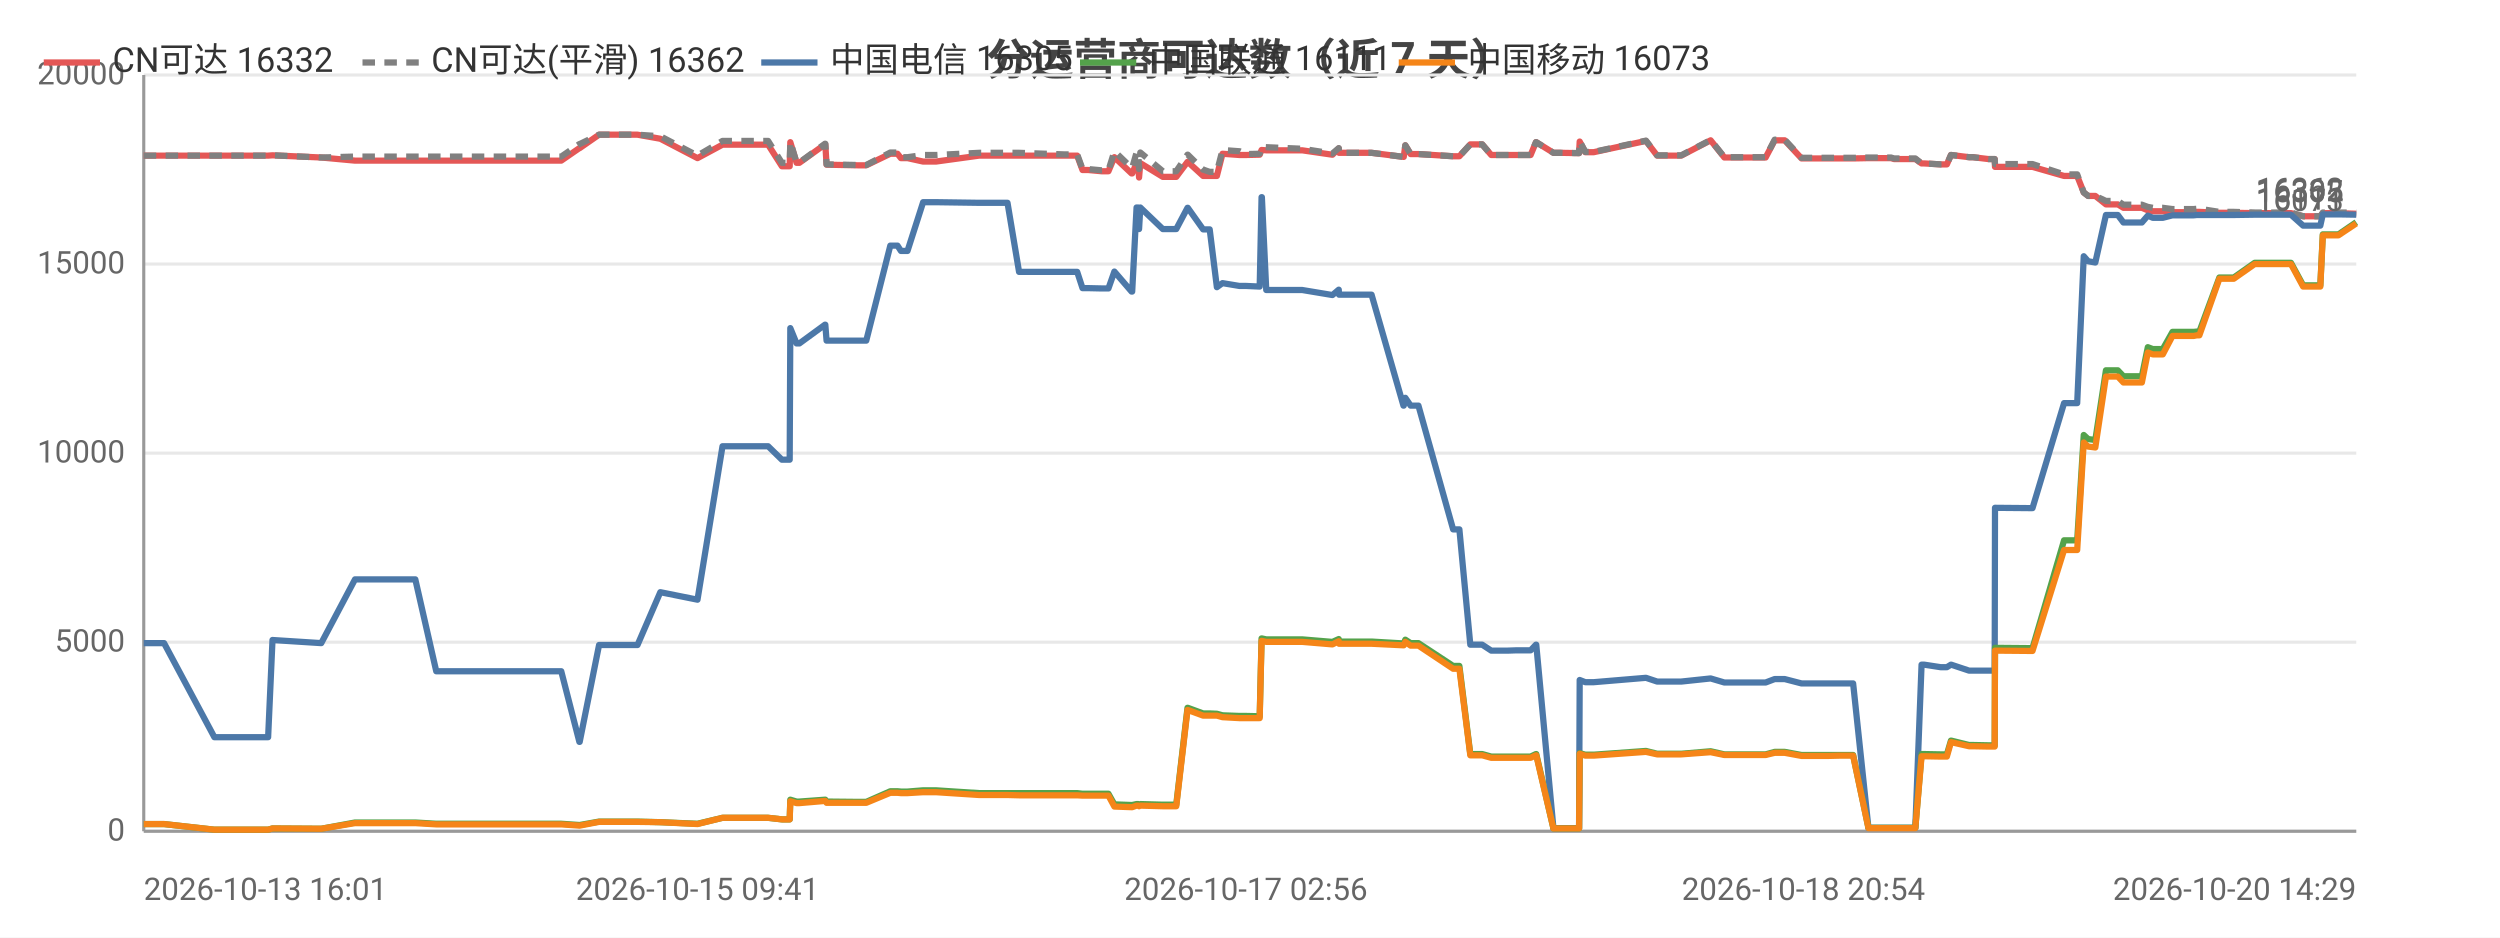
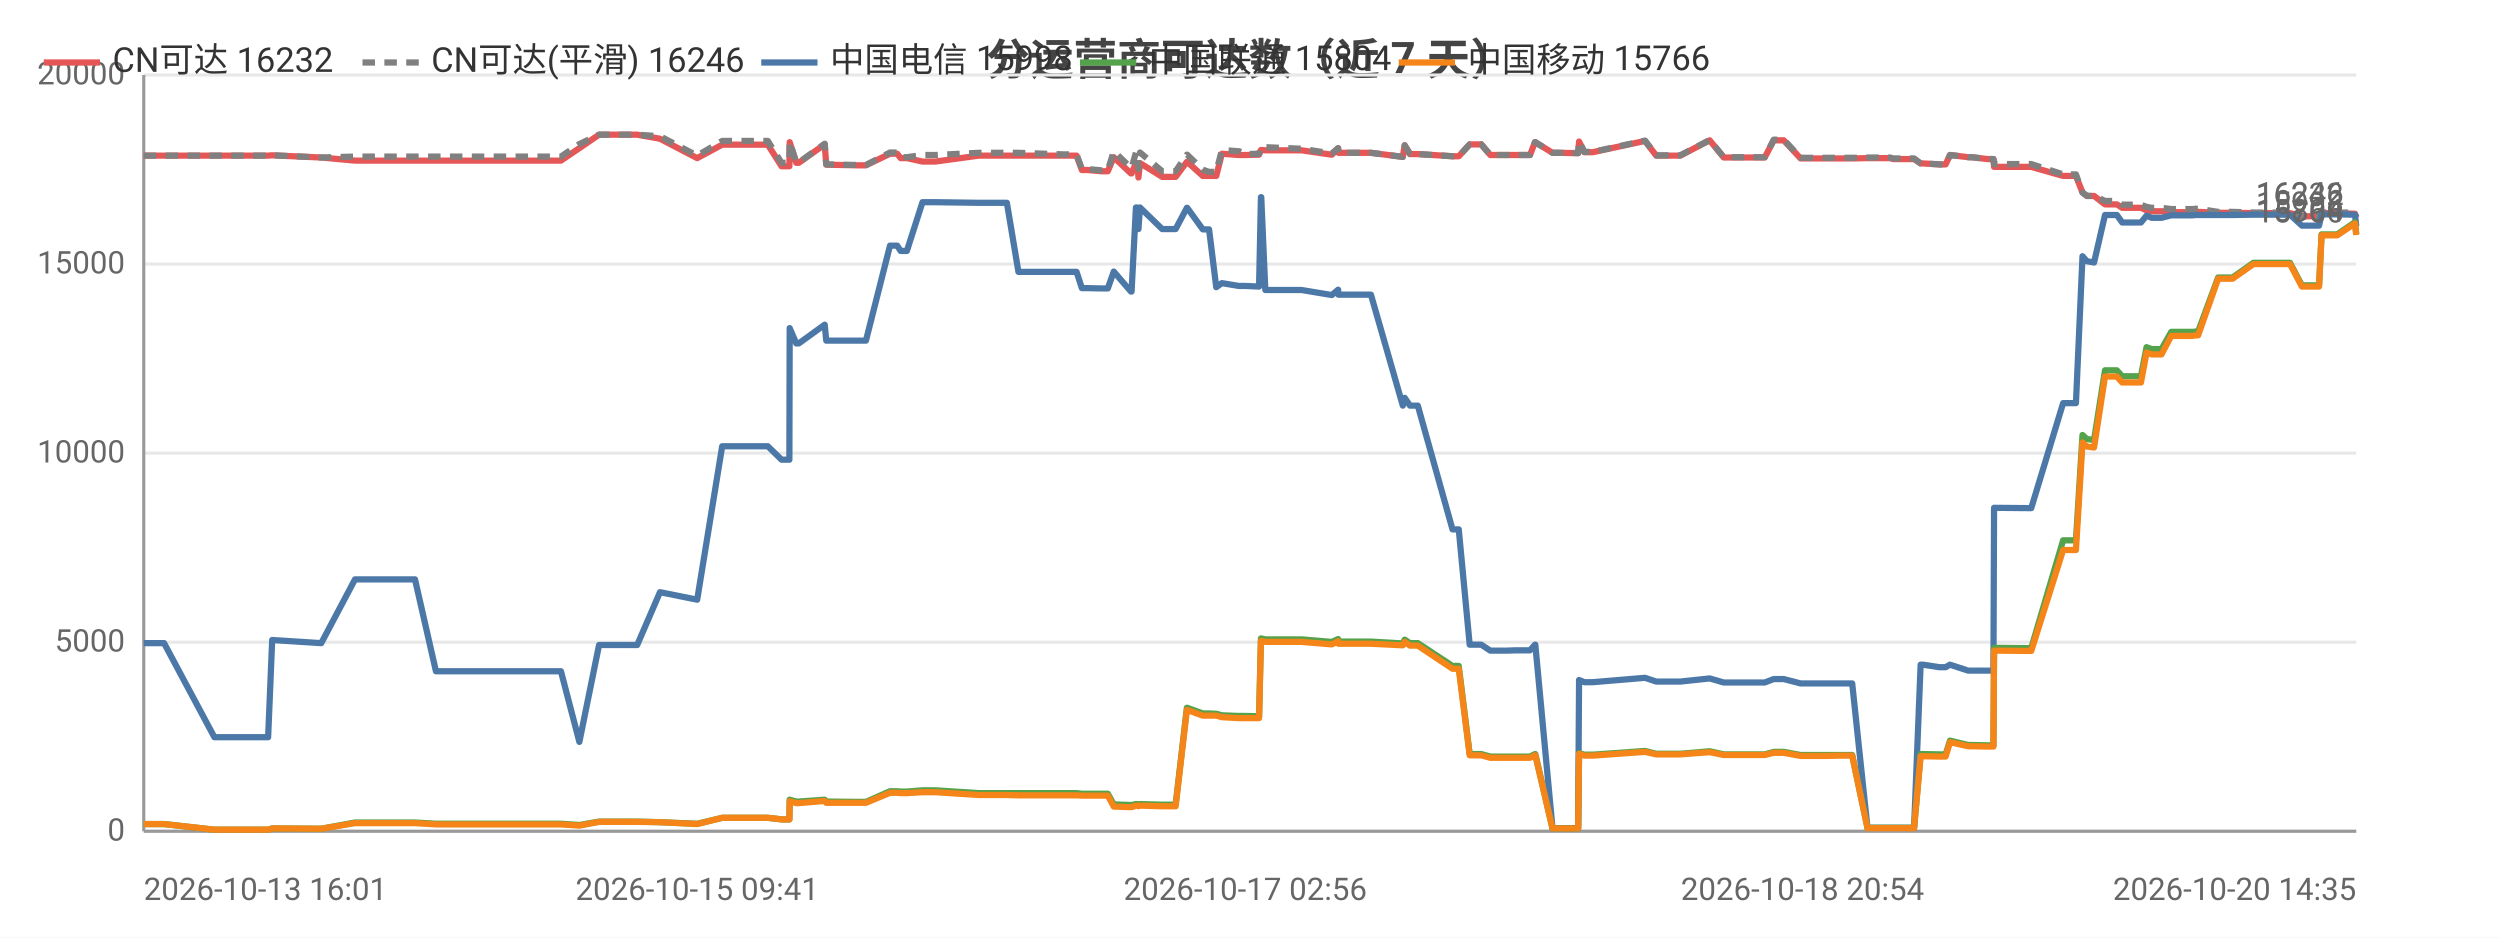
<svg xmlns="http://www.w3.org/2000/svg" width="800" height="300" viewBox="0 0 800 300">
  <rect width="800" height="300" fill="#ffffff" />
  <style>text{font-family:system-ui,-apple-system,'Segoe UI',Roboto,'PingFang SC','Microsoft YaHei','Noto Sans CJK SC',sans-serif}.g{stroke:#e8e8e8;stroke-width:1}.a{stroke:#999;stroke-width:1}.t{font-size:10px;fill:#666}.m{font-size:10px;text-anchor:middle;fill:#666}.e{font-size:10px;text-anchor:end;fill:#666}.l{font-size:11px;fill:#333}.tt{font-size:14px;font-weight:600;text-anchor:middle;fill:#444}.em{font-size:13px;text-anchor:middle;fill:#999}</style>
  <text class="tt" x="400.0" y="24">分运营商可达数（近 7 天）</text>
  <line class="g" x1="46" y1="266" x2="754" y2="266" />
  <text class="e" x="40" y="269">0</text>
  <line class="g" x1="46" y1="205.5" x2="754" y2="205.5" />
  <text class="e" x="40" y="208.5">5000</text>
  <line class="g" x1="46" y1="145" x2="754" y2="145" />
  <text class="e" x="40" y="148">10000</text>
  <line class="g" x1="46" y1="84.5" x2="754" y2="84.5" />
  <text class="e" x="40" y="87.5">15000</text>
  <line class="g" x1="46" y1="24" x2="754" y2="24" />
  <text class="e" x="40" y="27">20000</text>
  <line class="a" x1="46" y1="24" x2="46" y2="266" />
  <line class="a" x1="46" y1="266" x2="754" y2="266" />
-   <polyline fill="none" stroke="#e45756" stroke-width="2" stroke-linejoin="round" points="46,49.8 47.7,49.8 52.5,49.8 68.6,49.8 69.5,49.8 73.6,49.8 85.8,49.8 87.2,49.7 102.8,50.4 102.8,50.4 113.6,51.4 113.7,51.4 114.0,51.4 120.4,51.4 132.9,51.4 139.6,51.4 144.5,51.4 154.8,51.4 155.5,51.4 160.2,51.4 166.0,51.4 169.7,51.4 179.6,51.4 185.4,47.4 185.5,47.4 191.7,43.1 191.8,43.1 195.5,43.1 204.0,43.1 211.3,44.4 211.3,44.4 223.2,50.6 231.2,46.3 231.2,46.3 233.5,46.3 233.6,46.3 235.1,46.3 236.1,46.3 237.6,46.3 241.0,46.3 245.8,46.3 250.2,53.2 252.7,53.2 252.9,45.5 254.9,52.1 255.8,52.1 264.0,46.2 264.1,46.2 264.5,52.7 274.5,52.9 275.1,52.9 275.1,52.9 277.2,52.9 284.9,49.2 285.0,49.2 287.2,49.2 288.3,50.6 290.4,50.6 295.4,51.7 295.4,51.7 297.2,51.7 297.3,51.7 299.5,51.7 313.3,49.8 313.4,49.8 314.0,49.8 316.0,49.8 322.4,49.8 326.1,49.8 340.4,49.8 340.8,49.8 341.6,49.8 342.3,49.8 342.5,49.8 344.7,49.8 346.4,54.4 348.2,54.4 352.5,54.8 352.6,54.8 354.7,54.8 356.6,50.3 362.1,55.5 362.3,55.5 363.7,52.2 364.2,52.2 364.5,56.8 364.9,52.2 372.1,56.6 372.2,56.6 374.2,56.6 376.4,56.6 380.0,51.8 380.1,51.8 385.0,56.3 385.1,56.3 387.1,56.3 389.4,56.3 391.2,49.2 391.2,49.2 396.6,49.6 396.7,49.6 398.7,49.6 403.1,49.5 403.7,48.0 403.8,48.0 405.2,48.1 416.7,48.1 426.3,49.5 426.4,49.5 428.4,47.5 428.5,48.9 438.9,48.9 449.1,50.2 449.2,50.2 449.7,46.5 451.4,49.3 453.9,49.3 465.0,50.0 466.1,50.0 466.2,50.0 467.0,50.0 470.5,46.2 472.0,46.2 474.3,46.2 477.2,49.6 479.2,49.6 482.5,49.6 485.3,49.6 485.4,49.6 485.6,49.6 487.4,49.6 489.8,49.6 491.5,45.5 491.6,45.5 497.1,48.9 497.1,48.9 499.2,48.9 505.1,49.0 505.3,49.0 505.5,45.3 507.3,48.7 510.0,48.7 526.7,45.1 530.3,49.8 538.0,49.8 547.4,44.9 551.8,50.4 553.9,50.4 556.8,50.4 561.9,50.4 565.0,50.4 567.9,44.9 568.6,44.9 568.7,44.9 569.0,44.9 569.8,44.9 570.6,44.9 571.1,44.9 576.5,50.7 576.6,50.7 577.1,50.7 580.4,50.7 584.3,50.7 585.0,50.7 588.6,50.7 592.4,50.7 593.0,50.7 597.9,50.6 605.1,50.6 606.1,50.9 606.8,50.9 607.2,50.9 612.9,50.9 614.9,52.3 615.2,52.3 615.8,52.3 621.0,52.6 623.0,52.6 624.3,49.6 624.4,49.6 630.1,50.3 631.3,50.3 636.3,50.9 638.3,50.9 638.4,53.4 649.6,53.4 649.8,53.4 650.4,53.4 660.5,56.3 661.3,56.3 662.4,56.3 662.5,56.3 664.7,56.3 666.8,61.6 668.2,62.7 668.2,62.7 670.5,62.7 673.9,65.4 674.0,65.4 674.7,65.4 675.5,65.4 676.2,65.4 677.7,65.4 679.5,66.5 680.2,66.5 683.3,66.5 685.4,66.5 687.3,67.3 688.9,67.6 691.0,67.6 692.1,67.6 695.2,67.9 696.8,67.9 697.3,67.9 700.9,67.9 701.1,67.9 701.5,67.9 702.0,67.9 703.0,67.8 703.8,67.8 710.2,68.1 710.3,68.1 711.6,68.1 713.7,68.1 713.8,68.1 714.8,68.1 721.5,68.2 721.6,68.2 722.3,68.2 722.9,68.2 723.9,68.2 733.1,68.2 737.0,69.2 740.3,69.2 742.5,69.2 743.3,68.2 743.3,68.2 744.1,68.2 744.2,68.2 744.6,68.2 744.9,68.2 748.3,68.2 754,68.4" />
-   <text class="t" x="750" y="64.4" text-anchor="end" fill="#e45756">16332</text>
-   <polyline fill="none" stroke="#808080" stroke-width="2" stroke-dasharray="4,3" stroke-linejoin="round" points="46,49.8 47.7,49.8 52.5,49.8 68.6,49.8 69.5,49.8 73.6,49.8 85.8,49.8 87.2,49.7 102.8,50.4 102.8,50.4 113.6,50.1 113.7,50.1 114.0,50.1 120.4,50.1 132.9,50.1 139.6,50.1 144.5,50.1 154.8,50.1 155.5,50.1 160.2,50.1 166.0,50.1 169.7,50.1 179.6,50.1 185.4,46.1 185.5,46.1 191.7,43.1 191.8,43.1 195.5,43.1 204.0,43.1 211.3,43.6 211.3,43.6 223.2,49.8 231.2,45.1 231.2,45.1 233.5,45.1 233.6,45.1 235.1,45.1 236.1,45.1 237.6,45.1 241.0,45.1 245.8,45.1 250.2,52.1 252.7,52.1 252.9,45.4 254.9,52.0 255.8,52.0 264.0,46.0 264.1,46.0 264.5,52.6 274.5,52.8 275.1,52.8 275.1,52.8 277.2,52.8 284.9,48.8 285.0,48.8 287.2,48.8 288.3,50.3 290.4,50.3 295.4,49.6 295.4,49.6 297.2,49.6 297.3,49.6 299.5,49.6 313.3,48.9 313.4,48.9 314.0,48.9 316.0,48.9 322.4,48.9 326.1,48.9 340.4,49.4 340.8,49.4 341.6,49.4 342.3,49.4 342.5,49.4 344.7,49.4 346.4,54.1 348.2,54.1 352.5,54.5 352.6,54.5 354.7,54.5 356.6,48.4 362.1,53.7 362.3,53.7 363.7,48.8 364.2,48.8 364.5,54.1 364.9,48.8 372.1,54.8 372.2,54.8 374.2,54.8 376.4,54.8 380.0,49.5 380.1,49.5 385.0,54.3 385.1,54.3 387.1,55.0 389.4,55.0 391.2,48.0 391.2,48.0 396.6,48.4 396.7,48.4 398.7,49.3 403.1,49.2 403.7,47.0 403.8,47.0 405.2,47.1 416.7,47.6 426.3,49.1 426.4,49.1 428.4,47.4 428.5,48.9 438.9,48.9 449.1,50.2 449.2,50.2 449.7,46.5 451.4,49.3 453.9,49.3 465.0,50.0 466.1,50.0 466.2,50.0 467.0,50.0 470.5,46.2 472.0,46.2 474.3,46.2 477.2,49.6 479.2,49.6 482.5,49.6 485.3,49.6 485.4,49.6 485.6,49.6 487.4,49.6 489.8,49.6 491.5,45.5 491.6,45.5 497.1,48.9 497.1,48.9 499.2,48.9 505.1,49.0 505.3,49.0 505.5,45.2 507.3,48.6 510.0,48.6 526.7,45.0 530.3,49.7 538.0,49.7 547.4,44.8 551.8,50.3 553.9,50.3 556.8,50.3 561.9,50.3 565.0,50.3 567.9,44.7 568.6,44.7 568.7,44.7 569.0,44.7 569.8,44.7 570.6,44.7 571.1,44.7 576.5,50.5 576.6,50.5 577.1,50.5 580.4,50.5 584.3,50.5 585.0,50.5 588.6,50.5 592.4,50.5 593.0,50.5 597.9,50.4 605.1,50.4 606.1,50.7 606.8,50.7 607.2,50.7 612.9,50.7 614.9,52.3 615.2,52.3 615.8,52.3 621.0,52.6 623.0,52.6 624.3,49.6 624.4,49.6 630.1,50.3 631.3,50.3 636.3,50.9 638.3,50.9 638.4,52.5 649.6,52.5 649.8,52.5 650.4,52.5 660.5,55.8 661.3,55.8 662.4,55.8 662.5,55.8 664.7,55.8 666.8,61.6 668.2,62.7 668.2,62.7 670.5,62.7 673.9,64.3 674.0,64.3 674.7,64.3 675.5,64.3 676.2,64.3 677.7,64.3 679.5,65.5 680.2,65.5 683.3,65.5 685.4,65.5 687.3,66.2 688.9,66.5 691.0,66.5 692.1,66.5 695.2,66.9 696.8,66.9 697.3,66.9 700.9,66.9 701.1,66.9 701.5,66.9 702.0,66.9 703.0,66.8 703.8,66.8 710.2,67.8 710.3,67.8 711.6,67.8 713.7,67.8 713.8,67.8 714.8,67.8 721.5,68.0 721.6,68.0 722.3,68.0 722.9,68.0 723.9,68.0 733.1,68.0 737.0,69.2 740.3,69.2 742.5,69.2 743.3,68.0 743.3,68.0 744.1,68.0 744.2,68.0 744.6,68.0 744.9,68.0 748.3,68.0 754,68.0" />
-   <text class="t" x="750" y="64.0" text-anchor="end" fill="#808080">16362</text>
-   <polyline fill="none" stroke="#4c78a8" stroke-width="2" stroke-linejoin="round" points="46,205.8 47.7,205.8 52.5,205.8 68.6,235.9 69.5,235.9 73.6,235.9 85.8,235.9 87.2,204.8 102.8,205.8 102.8,205.8 113.6,185.4 113.7,185.4 114.0,185.4 120.4,185.4 132.9,185.4 139.6,214.8 144.5,214.8 154.8,214.8 155.5,214.8 160.2,214.8 166.0,214.8 169.7,214.8 179.6,214.8 185.4,237.4 185.5,237.4 191.7,206.4 191.8,206.4 195.5,206.4 204.0,206.4 211.3,189.5 211.3,189.5 223.2,191.9 231.2,142.8 231.2,142.8 233.5,142.8 233.6,142.8 235.1,142.8 236.1,142.8 237.6,142.8 241.0,142.8 245.8,142.8 250.2,147.1 252.7,147.1 252.9,105.0 254.9,109.9 255.8,109.9 264.0,103.9 264.1,103.9 264.5,109.0 274.5,109.0 275.1,109.0 275.1,109.0 277.2,109.0 284.9,78.6 285.0,78.6 287.2,78.6 288.3,80.3 290.4,80.3 295.4,64.7 295.4,64.7 297.2,64.7 297.3,64.7 299.5,64.7 313.3,64.9 313.4,64.9 314.0,64.9 316.0,64.9 322.4,64.9 326.1,87.0 340.4,87.0 340.8,87.0 341.6,87.0 342.3,87.0 342.5,87.0 344.7,87.0 346.4,92.2 348.2,92.2 352.5,92.3 352.6,92.3 354.7,92.3 356.6,86.9 362.1,93.3 362.3,93.3 363.7,66.4 364.2,66.4 364.5,73.3 364.9,66.4 372.1,73.3 372.2,73.3 374.2,73.3 376.4,73.3 380.0,66.5 380.1,66.5 385.0,73.4 385.1,73.4 387.1,73.4 389.4,91.9 391.2,90.6 391.2,90.6 396.6,91.5 396.7,91.5 398.7,91.5 403.1,91.7 403.7,63.1 403.8,63.1 405.2,92.8 416.7,92.8 426.3,94.4 426.4,94.4 428.4,92.7 428.5,94.3 438.9,94.3 449.1,129.8 449.2,129.8 449.7,127.3 451.4,129.8 453.9,129.8 465.0,169.4 466.1,169.4 466.2,169.4 467.0,169.4 470.5,206.3 472.0,206.3 474.3,206.3 477.2,208.2 479.2,208.2 482.5,208.2 485.3,208.1 485.4,208.1 485.6,208.1 487.4,208.1 489.8,208.1 491.5,206.3 491.6,206.3 497.1,265.0 497.1,265.0 499.2,265.0 505.1,265.0 505.3,265.0 505.5,217.6 507.3,218.3 510.0,218.3 526.7,216.9 530.3,218.1 538.0,218.1 547.4,217.1 551.8,218.4 553.9,218.4 556.8,218.4 561.9,218.4 565.0,218.4 567.9,217.3 568.6,217.3 568.7,217.3 569.0,217.3 569.8,217.3 570.6,217.3 571.1,217.3 576.5,218.7 576.6,218.7 577.1,218.7 580.4,218.7 584.3,218.7 585.0,218.7 588.6,218.7 592.4,218.7 593.0,218.7 597.9,264.9 605.1,264.9 606.1,264.9 606.8,264.9 607.2,264.9 612.9,264.9 614.9,212.7 615.2,212.7 615.8,212.7 621.0,213.5 623.0,213.5 624.3,212.7 624.4,212.7 630.1,214.6 631.3,214.6 636.3,214.6 638.3,214.6 638.4,162.5 649.6,162.6 649.8,162.6 650.4,162.6 660.5,129.0 661.3,129.0 662.4,129.0 662.5,129.0 664.7,129.0 666.8,82.0 668.2,83.6 668.2,83.6 670.5,84.0 673.9,68.8 674.0,68.8 674.7,68.8 675.5,68.8 676.2,68.8 677.7,68.8 679.5,71.2 680.2,71.2 683.3,71.2 685.4,71.2 687.3,69.0 688.9,69.7 691.0,69.7 692.1,69.7 695.2,68.9 696.8,68.9 697.3,68.9 700.9,68.9 701.1,68.9 701.5,68.9 702.0,68.9 703.0,68.8 703.8,68.8 710.2,68.8 710.3,68.8 711.6,68.8 713.7,68.8 713.8,68.8 714.8,68.8 721.5,68.7 721.6,68.7 722.3,68.7 722.9,68.7 723.9,68.7 733.1,68.7 737.0,72.2 740.3,72.2 742.5,72.2 743.3,68.6 743.3,68.6 744.1,68.6 744.2,68.6 744.6,68.6 744.9,68.6 748.3,68.6 754,68.7" />
-   <text class="t" x="750" y="64.7" text-anchor="end" fill="#4c78a8">16305</text>
-   <polyline fill="none" stroke="#54a24b" stroke-width="2" stroke-linejoin="round" points="46,263.7 47.7,263.7 52.5,263.7 68.6,265.5 69.5,265.5 73.6,265.5 85.8,265.5 87.2,265.1 102.8,265.2 102.8,265.2 113.6,263.2 113.7,263.2 114.0,263.2 120.4,263.2 132.9,263.2 139.6,263.6 144.5,263.6 154.8,263.6 155.5,263.6 160.2,263.6 166.0,263.6 169.7,263.6 179.6,263.6 185.4,264.0 185.5,264.0 191.7,262.9 191.8,262.9 195.5,262.9 204.0,262.9 211.3,263.1 211.3,263.1 223.2,263.6 231.2,261.7 231.2,261.7 233.5,261.7 233.6,261.7 235.1,261.7 236.1,261.7 237.6,261.7 241.0,261.7 245.8,261.7 250.2,262.2 252.7,262.2 252.9,255.9 254.9,256.5 255.8,256.5 264.0,255.9 264.1,255.9 264.5,256.5 274.5,256.6 275.1,256.6 275.1,256.6 277.2,256.6 284.9,253.2 285.0,253.2 287.2,253.2 288.3,253.3 290.4,253.3 295.4,252.9 295.4,252.9 297.2,252.9 297.3,252.9 299.5,252.9 313.3,253.8 313.4,253.8 314.0,253.8 316.0,253.8 322.4,253.8 326.1,253.8 340.4,253.8 340.8,253.8 341.6,253.8 342.3,253.8 342.5,253.8 344.7,253.8 346.4,254.0 348.2,254.0 352.5,254.0 352.6,254.0 354.7,254.0 356.6,257.4 362.1,257.6 362.3,257.6 363.7,257.3 364.2,257.3 364.5,257.5 364.9,257.3 372.1,257.5 372.2,257.5 374.2,257.5 376.4,257.5 380.0,226.5 380.1,226.5 385.0,228.3 385.1,228.3 387.1,228.3 389.4,228.4 391.2,228.9 391.2,228.9 396.6,229.1 396.7,229.1 398.7,229.1 403.1,229.2 403.7,204.3 403.8,204.3 405.2,204.6 416.7,204.6 426.3,205.4 426.4,205.4 428.4,204.5 428.5,205.3 438.9,205.3 449.1,205.9 449.2,205.9 449.7,204.7 451.4,205.8 453.9,205.8 465.0,213.1 466.1,213.1 466.2,213.1 467.0,213.1 470.5,241.3 472.0,241.3 474.3,241.3 477.2,242.1 479.2,242.1 482.5,242.1 485.3,242.1 485.4,242.1 485.6,242.1 487.4,242.1 489.8,242.1 491.5,241.3 491.6,241.3 497.1,265.1 497.1,265.1 499.2,265.1 505.1,265.1 505.3,265.1 505.5,241.0 507.3,241.5 510.0,241.5 526.7,240.3 530.3,241.2 538.0,241.2 547.4,240.4 551.8,241.4 553.9,241.4 556.8,241.4 561.9,241.4 565.0,241.4 567.9,240.6 568.6,240.6 568.7,240.6 569.0,240.6 569.8,240.6 570.6,240.6 571.1,240.6 576.5,241.6 576.6,241.6 577.1,241.6 580.4,241.6 584.3,241.6 585.0,241.6 588.6,241.6 592.4,241.6 593.0,241.6 597.9,264.9 605.1,264.9 606.1,264.9 606.8,264.9 607.2,264.9 612.9,264.9 614.9,241.3 615.2,241.3 615.8,241.3 621.0,241.4 623.0,241.4 624.3,237.0 624.4,237.0 630.1,238.4 631.3,238.4 636.3,238.5 638.3,238.5 638.4,207.3 649.6,207.4 649.8,207.4 650.4,207.4 660.5,172.9 661.3,172.9 662.4,172.9 662.5,172.9 664.7,172.9 666.8,139.2 668.2,140.5 668.2,140.5 670.5,140.8 673.9,118.5 674.0,118.5 674.7,118.5 675.5,118.5 676.2,118.5 677.7,118.5 679.5,120.4 680.2,120.4 683.3,120.4 685.4,120.4 687.3,111.1 688.9,111.7 691.0,111.7 692.1,111.7 695.2,106.2 696.8,106.2 697.3,106.2 700.9,106.2 701.1,106.2 701.5,106.2 702.0,106.2 703.0,106.1 703.8,106.1 710.2,88.8 710.3,88.8 711.6,88.8 713.7,88.8 713.8,88.8 714.8,88.8 721.5,84.1 721.6,84.1 722.3,84.1 722.9,84.1 723.9,84.1 733.1,84.1 737.0,91.3 740.3,91.3 742.5,91.3 743.3,75.0 743.3,75.0 744.1,75.0 744.2,75.0 744.6,75.0 744.9,75.0 748.3,75.0 754,71.1" />
-   <text class="t" x="750" y="67.1" text-anchor="end" fill="#54a24b">16111</text>
-   <polyline fill="none" stroke="#f58518" stroke-width="2" stroke-linejoin="round" points="46,263.7 47.7,263.7 52.5,263.7 68.6,265.5 69.5,265.5 73.6,265.5 85.8,265.5 87.2,265.1 102.8,265.2 102.8,265.2 113.6,263.4 113.7,263.4 114.0,263.4 120.4,263.4 132.9,263.4 139.6,263.8 144.5,263.8 154.8,263.8 155.5,263.8 160.2,263.8 166.0,263.8 169.7,263.8 179.6,263.8 185.4,264.2 185.5,264.2 191.7,263.0 191.8,263.0 195.5,263.0 204.0,263.0 211.3,263.1 211.3,263.1 223.2,263.7 231.2,261.7 231.2,261.7 233.5,261.7 233.6,261.7 235.1,261.7 236.1,261.7 237.6,261.7 241.0,261.7 245.8,261.7 250.2,262.2 252.7,262.2 252.9,256.4 254.9,257.0 255.8,257.0 264.0,256.3 264.1,256.3 264.5,256.9 274.5,256.9 275.1,256.9 275.1,256.9 277.2,256.9 284.9,253.7 285.0,253.7 287.2,253.7 288.3,253.8 290.4,253.8 295.4,253.5 295.4,253.5 297.2,253.5 297.3,253.5 299.5,253.5 313.3,254.4 313.4,254.4 314.0,254.4 316.0,254.4 322.4,254.4 326.1,254.5 340.4,254.5 340.8,254.5 341.6,254.5 342.3,254.5 342.5,254.5 344.7,254.5 346.4,254.6 348.2,254.6 352.5,254.6 352.6,254.6 354.7,254.6 356.6,258.1 362.1,258.3 362.3,258.3 363.7,257.8 364.2,257.8 364.5,258.0 364.9,257.8 372.1,258.0 372.2,258.0 374.2,258.0 376.4,258.0 380.0,227.2 380.1,227.2 385.0,229.0 385.1,229.0 387.1,229.0 389.4,229.0 391.2,229.5 391.2,229.5 396.6,229.8 396.7,229.8 398.7,229.8 403.1,229.8 403.7,205.1 403.8,205.1 405.2,205.4 416.7,205.4 426.3,206.2 426.4,206.2 428.4,205.2 428.5,206.0 438.9,206.0 449.1,206.5 449.2,206.5 449.7,205.4 451.4,206.6 453.9,206.6 465.0,214.0 466.1,214.0 466.2,214.0 467.0,214.0 470.5,241.7 472.0,241.7 474.3,241.7 477.2,242.5 479.2,242.5 482.5,242.5 485.3,242.5 485.4,242.5 485.6,242.5 487.4,242.5 489.8,242.5 491.5,241.7 491.6,241.7 497.1,265.1 497.1,265.1 499.2,265.1 505.1,265.1 505.3,265.1 505.5,241.2 507.3,241.8 510.0,241.8 526.7,240.6 530.3,241.4 538.0,241.4 547.4,240.7 551.8,241.6 553.9,241.6 556.8,241.6 561.9,241.6 565.0,241.6 567.9,240.9 568.6,240.9 568.7,240.9 569.0,240.9 569.8,240.9 570.6,240.9 571.1,240.9 576.5,241.9 576.6,241.9 577.1,241.9 580.4,241.9 584.3,241.9 585.0,241.9 588.6,241.8 592.4,241.8 593.0,241.8 597.9,265.0 605.1,265.0 606.1,265.0 606.8,265.0 607.2,265.0 612.9,265.0 614.9,242.0 615.2,242.0 615.8,242.0 621.0,242.1 623.0,242.1 624.3,237.5 624.4,237.5 630.1,238.8 631.3,238.8 636.3,238.9 638.3,238.9 638.4,208.2 649.6,208.3 649.8,208.3 650.4,208.3 660.5,176.0 661.3,176.0 662.4,176.0 662.5,176.0 664.7,176.0 666.8,141.6 668.2,142.9 668.2,142.9 670.5,143.2 673.9,120.5 674.0,120.5 674.7,120.5 675.5,120.5 676.2,120.5 677.7,120.5 679.5,122.4 680.2,122.4 683.3,122.4 685.4,122.4 687.3,112.8 688.9,113.4 691.0,113.4 692.1,113.4 695.2,107.5 696.8,107.5 697.3,107.5 700.9,107.5 701.1,107.5 701.5,107.5 702.0,107.5 703.0,107.3 703.8,107.3 710.2,89.2 710.3,89.2 711.6,89.2 713.7,89.2 713.8,89.2 714.8,89.2 721.5,84.5 721.6,84.5 722.3,84.5 722.9,84.5 723.9,84.5 733.1,84.5 737.0,91.7 740.3,91.7 742.5,91.7 743.3,75.3 743.3,75.3 744.1,75.3 744.2,75.3 744.6,75.3 744.9,75.3 748.3,75.3 754,71.5" />
-   <text class="t" x="750" y="67.5" text-anchor="end" fill="#f58518">16073</text>
+   <polyline fill="none" stroke="#e45756" stroke-width="2" stroke-linejoin="round" points="46,49.8 47.7,49.8 52.5,49.8 68.6,49.8 69.4,49.8 73.6,49.8 85.8,49.8 87.1,49.7 102.7,50.4 102.8,50.4 113.6,51.4 113.6,51.4 113.9,51.4 120.4,51.4 132.8,51.4 139.5,51.4 144.4,51.4 154.7,51.4 155.5,51.4 160.2,51.4 165.9,51.4 169.7,51.4 179.5,51.4 185.4,47.4 185.4,47.4 191.7,43.1 191.7,43.1 195.4,43.1 203.9,43.1 211.2,44.4 211.2,44.4 223.1,50.6 231.1,46.3 231.1,46.3 233.4,46.3 233.5,46.3 235.0,46.3 236.0,46.3 237.5,46.3 240.9,46.3 245.7,46.3 250.1,53.2 252.6,53.2 252.7,45.5 254.8,52.1 255.6,52.1 263.9,46.2 263.9,46.2 264.4,52.7 274.4,52.9 274.9,52.9 275.0,52.9 277.1,52.9 284.8,49.2 284.9,49.2 287.1,49.2 288.2,50.6 290.2,50.6 295.2,51.7 295.3,51.7 297.1,51.7 297.1,51.7 299.3,51.7 313.2,49.8 313.2,49.8 313.9,49.8 315.9,49.8 322.2,49.8 325.9,49.8 340.2,49.8 340.6,49.8 341.4,49.8 342.1,49.8 342.3,49.8 344.5,49.8 346.2,54.4 348.0,54.4 352.4,54.8 352.4,54.8 354.5,54.8 356.4,50.3 361.9,55.5 362.1,55.5 363.5,52.2 364.0,52.2 364.3,56.8 364.8,52.2 371.9,56.6 372.0,56.6 374.0,56.6 376.2,56.6 379.8,51.8 379.9,51.8 384.9,56.3 384.9,56.3 386.9,56.3 389.2,56.3 391.0,49.2 391.0,49.2 396.4,49.6 396.5,49.6 398.5,49.6 402.9,49.5 403.5,48.0 403.6,48.0 404.9,48.1 416.5,48.1 426.1,49.5 426.2,49.5 428.2,47.5 428.3,48.9 438.7,48.9 448.9,50.2 448.9,50.2 449.5,46.5 451.2,49.3 453.7,49.3 464.8,50.0 465.9,50.0 465.9,50.0 466.8,50.0 470.3,46.2 471.7,46.2 474.0,46.2 476.9,49.6 478.9,49.6 482.2,49.6 485.1,49.6 485.1,49.6 485.3,49.6 487.2,49.6 489.6,49.6 491.2,45.5 491.3,45.5 496.8,48.9 496.9,48.9 498.9,48.9 504.9,49.0 505.0,49.0 505.3,45.3 507.0,48.7 509.7,48.7 526.4,45.1 530.0,49.8 537.7,49.8 547.1,44.9 551.6,50.4 553.6,50.4 556.5,50.4 561.6,50.4 564.7,50.4 567.6,44.9 568.3,44.9 568.4,44.9 568.7,44.9 569.5,44.9 570.3,44.9 570.8,44.9 576.2,50.7 576.3,50.7 576.8,50.7 580.1,50.7 584.0,50.7 584.7,50.7 588.3,50.7 592.0,50.7 592.7,50.7 597.6,50.6 604.8,50.6 605.8,50.9 606.4,50.9 606.9,50.9 612.5,50.9 614.6,52.3 614.8,52.3 615.4,52.3 620.6,52.6 622.6,52.6 624.0,49.6 624.0,49.6 629.8,50.3 630.9,50.3 636.0,50.9 637.9,50.9 638.1,53.4 649.2,53.4 649.4,53.4 650.0,53.4 660.2,56.3 661.0,56.3 662.1,56.3 662.1,56.3 664.3,56.3 666.4,61.6 667.8,62.7 667.9,62.7 670.1,62.7 673.6,65.4 673.6,65.4 674.4,65.4 675.1,65.4 675.8,65.4 677.4,65.4 679.1,66.5 679.9,66.5 682.9,66.5 685.1,66.5 686.9,67.3 688.5,67.6 690.6,67.6 691.7,67.6 694.8,67.9 696.4,67.9 696.9,67.9 700.6,67.9 700.7,67.9 701.1,67.9 701.6,67.9 702.6,67.8 703.4,67.8 709.8,68.1 709.9,68.1 711.2,68.1 713.3,68.1 713.5,68.1 714.4,68.1 721.1,68.2 721.2,68.2 721.9,68.2 722.6,68.2 723.5,68.2 732.8,68.2 736.6,69.2 739.9,69.2 742.1,69.2 742.9,68.2 742.9,68.2 743.7,68.2 743.8,68.2 744.2,68.2 744.5,68.2 747.9,68.2 753.6,68.4 754,69.6" />
+   <text class="t" x="750" y="65.6" text-anchor="end" fill="#e45756">16232</text>
+   <polyline fill="none" stroke="#808080" stroke-width="2" stroke-dasharray="4,3" stroke-linejoin="round" points="46,49.8 47.7,49.8 52.5,49.8 68.6,49.8 69.4,49.8 73.6,49.8 85.8,49.8 87.1,49.7 102.7,50.4 102.8,50.4 113.6,50.1 113.6,50.1 113.9,50.1 120.4,50.1 132.8,50.1 139.5,50.1 144.4,50.1 154.7,50.1 155.5,50.1 160.2,50.1 165.9,50.1 169.7,50.1 179.5,50.1 185.4,46.1 185.4,46.1 191.7,43.1 191.7,43.1 195.4,43.1 203.9,43.1 211.2,43.6 211.2,43.6 223.1,49.8 231.1,45.1 231.1,45.1 233.4,45.1 233.5,45.1 235.0,45.1 236.0,45.1 237.5,45.1 240.9,45.1 245.7,45.1 250.1,52.1 252.6,52.1 252.7,45.4 254.8,52.0 255.6,52.0 263.9,46.0 263.9,46.0 264.4,52.6 274.4,52.8 274.9,52.8 275.0,52.8 277.1,52.8 284.8,48.8 284.9,48.8 287.1,48.8 288.2,50.3 290.2,50.3 295.2,49.6 295.3,49.6 297.1,49.6 297.1,49.6 299.3,49.6 313.2,48.9 313.2,48.9 313.9,48.9 315.9,48.9 322.2,48.9 325.9,48.9 340.2,49.4 340.6,49.4 341.4,49.4 342.1,49.4 342.3,49.4 344.5,49.4 346.2,54.1 348.0,54.1 352.4,54.5 352.4,54.5 354.5,54.5 356.4,48.4 361.9,53.7 362.1,53.7 363.5,48.8 364.0,48.8 364.3,54.1 364.8,48.8 371.9,54.8 372.0,54.8 374.0,54.8 376.2,54.8 379.8,49.5 379.9,49.5 384.9,54.3 384.9,54.3 386.9,55.0 389.2,55.0 391.0,48.0 391.0,48.0 396.4,48.4 396.5,48.4 398.5,49.3 402.9,49.2 403.5,47.0 403.6,47.0 404.9,47.1 416.5,47.6 426.1,49.1 426.2,49.1 428.2,47.4 428.3,48.9 438.7,48.9 448.9,50.2 448.9,50.2 449.5,46.5 451.2,49.3 453.7,49.3 464.8,50.0 465.9,50.0 465.9,50.0 466.8,50.0 470.3,46.2 471.7,46.2 474.0,46.2 476.9,49.6 478.9,49.6 482.2,49.6 485.1,49.6 485.1,49.6 485.3,49.6 487.2,49.6 489.6,49.6 491.2,45.5 491.3,45.5 496.8,48.9 496.9,48.9 498.9,48.9 504.9,49.0 505.0,49.0 505.3,45.2 507.0,48.6 509.7,48.6 526.4,45.0 530.0,49.7 537.7,49.7 547.1,44.8 551.6,50.3 553.6,50.3 556.5,50.3 561.6,50.3 564.7,50.3 567.6,44.7 568.3,44.7 568.4,44.7 568.7,44.7 569.5,44.7 570.3,44.7 570.8,44.7 576.2,50.5 576.3,50.5 576.8,50.5 580.1,50.5 584.0,50.5 584.7,50.5 588.3,50.5 592.0,50.5 592.7,50.5 597.6,50.4 604.8,50.4 605.8,50.7 606.4,50.7 606.9,50.7 612.5,50.7 614.6,52.3 614.8,52.3 615.4,52.3 620.6,52.6 622.6,52.6 624.0,49.6 624.0,49.6 629.8,50.3 630.9,50.3 636.0,50.9 637.9,50.9 638.1,52.5 649.2,52.5 649.4,52.5 650.0,52.5 660.2,55.8 661.0,55.8 662.1,55.8 662.1,55.8 664.3,55.8 666.4,61.6 667.8,62.7 667.9,62.7 670.1,62.7 673.6,64.3 673.6,64.3 674.4,64.3 675.1,64.3 675.8,64.3 677.4,64.3 679.1,65.5 679.9,65.5 682.9,65.5 685.1,65.5 686.9,66.2 688.5,66.5 690.6,66.5 691.7,66.5 694.8,66.9 696.4,66.9 696.9,66.9 700.6,66.9 700.7,66.9 701.1,66.9 701.6,66.9 702.6,66.8 703.4,66.8 709.8,67.8 709.9,67.8 711.2,67.8 713.3,67.8 713.5,67.8 714.4,67.8 721.1,68.0 721.2,68.0 721.9,68.0 722.6,68.0 723.5,68.0 732.8,68.0 736.6,69.2 739.9,69.2 742.1,69.2 742.9,68.0 742.9,68.0 743.7,68.0 743.8,68.0 744.2,68.0 744.5,68.0 747.9,68.0 753.6,68.0 754,69.4" />
+   <text class="t" x="750" y="65.4" text-anchor="end" fill="#808080">16246</text>
+   <polyline fill="none" stroke="#4c78a8" stroke-width="2" stroke-linejoin="round" points="46,205.8 47.7,205.8 52.5,205.8 68.6,235.9 69.4,235.9 73.6,235.9 85.8,235.9 87.1,204.8 102.7,205.8 102.8,205.8 113.6,185.4 113.6,185.4 113.9,185.4 120.4,185.4 132.8,185.4 139.5,214.8 144.4,214.8 154.7,214.8 155.5,214.8 160.2,214.8 165.9,214.8 169.7,214.8 179.5,214.8 185.4,237.4 185.4,237.4 191.7,206.4 191.7,206.4 195.4,206.4 203.9,206.4 211.2,189.5 211.2,189.5 223.1,191.9 231.1,142.8 231.1,142.8 233.4,142.8 233.5,142.8 235.0,142.8 236.0,142.8 237.5,142.8 240.9,142.8 245.7,142.8 250.1,147.1 252.6,147.1 252.7,105.0 254.8,109.9 255.6,109.9 263.9,103.9 263.9,103.9 264.4,109.0 274.4,109.0 274.9,109.0 275.0,109.0 277.1,109.0 284.8,78.6 284.9,78.6 287.1,78.6 288.2,80.3 290.2,80.3 295.2,64.7 295.3,64.7 297.1,64.7 297.1,64.7 299.3,64.7 313.2,64.9 313.2,64.9 313.9,64.9 315.9,64.9 322.2,64.9 325.9,87.0 340.2,87.0 340.6,87.0 341.4,87.0 342.1,87.0 342.3,87.0 344.5,87.0 346.2,92.2 348.0,92.2 352.4,92.3 352.4,92.3 354.5,92.3 356.4,86.9 361.9,93.3 362.1,93.3 363.5,66.4 364.0,66.4 364.3,73.3 364.8,66.4 371.9,73.3 372.0,73.3 374.0,73.3 376.2,73.3 379.8,66.5 379.9,66.5 384.9,73.4 384.9,73.4 386.9,73.4 389.2,91.9 391.0,90.6 391.0,90.6 396.4,91.5 396.5,91.5 398.5,91.5 402.9,91.7 403.5,63.1 403.6,63.1 404.9,92.8 416.5,92.8 426.1,94.4 426.2,94.4 428.2,92.7 428.3,94.3 438.7,94.3 448.9,129.8 448.9,129.8 449.5,127.3 451.2,129.8 453.7,129.8 464.8,169.4 465.9,169.4 465.9,169.4 466.8,169.4 470.3,206.3 471.7,206.3 474.0,206.3 476.9,208.2 478.9,208.2 482.2,208.2 485.1,208.1 485.1,208.1 485.3,208.1 487.2,208.1 489.6,208.1 491.2,206.3 491.3,206.3 496.8,265.0 496.9,265.0 498.9,265.0 504.9,265.0 505.0,265.0 505.3,217.6 507.0,218.3 509.7,218.3 526.4,216.9 530.0,218.1 537.7,218.1 547.1,217.1 551.6,218.4 553.6,218.4 556.5,218.4 561.6,218.4 564.7,218.4 567.6,217.3 568.3,217.3 568.4,217.3 568.7,217.3 569.5,217.3 570.3,217.3 570.8,217.3 576.2,218.7 576.3,218.7 576.8,218.7 580.1,218.7 584.0,218.7 584.7,218.7 588.3,218.7 592.0,218.7 592.7,218.7 597.6,264.9 604.8,264.9 605.8,264.9 606.4,264.9 606.9,264.9 612.5,264.9 614.6,212.7 614.8,212.7 615.4,212.7 620.6,213.5 622.6,213.5 624.0,212.7 624.0,212.7 629.8,214.6 630.9,214.6 636.0,214.6 637.9,214.6 638.1,162.5 649.2,162.6 649.4,162.6 650.0,162.6 660.2,129.0 661.0,129.0 662.1,129.0 662.1,129.0 664.3,129.0 666.4,82.0 667.8,83.6 667.9,83.6 670.1,84.0 673.6,68.8 673.6,68.8 674.4,68.8 675.1,68.8 675.8,68.8 677.4,68.8 679.1,71.2 679.9,71.2 682.9,71.2 685.1,71.2 686.9,69.0 688.5,69.7 690.6,69.7 691.7,69.7 694.8,68.9 696.4,68.9 696.9,68.9 700.6,68.9 700.7,68.9 701.1,68.9 701.6,68.9 702.6,68.8 703.4,68.8 709.8,68.8 709.9,68.8 711.2,68.8 713.3,68.8 713.5,68.8 714.4,68.8 721.1,68.7 721.2,68.7 721.9,68.7 722.6,68.7 723.5,68.7 732.8,68.7 736.6,72.2 739.9,72.2 742.1,72.2 742.9,68.6 742.9,68.6 743.7,68.6 743.8,68.6 744.2,68.6 744.5,68.6 747.9,68.6 753.6,68.7 754,72.4" />
+   <text class="t" x="750" y="68.4" text-anchor="end" fill="#4c78a8">15998</text>
+   <polyline fill="none" stroke="#54a24b" stroke-width="2" stroke-linejoin="round" points="46,263.7 47.7,263.7 52.5,263.7 68.6,265.5 69.4,265.5 73.6,265.5 85.8,265.5 87.1,265.1 102.7,265.2 102.8,265.2 113.6,263.2 113.6,263.2 113.9,263.2 120.4,263.2 132.8,263.2 139.5,263.6 144.4,263.6 154.7,263.6 155.5,263.6 160.2,263.6 165.9,263.6 169.7,263.6 179.5,263.6 185.4,264.0 185.4,264.0 191.7,262.9 191.7,262.9 195.4,262.9 203.9,262.9 211.2,263.1 211.2,263.1 223.1,263.6 231.1,261.7 231.1,261.7 233.4,261.7 233.5,261.7 235.0,261.7 236.0,261.7 237.5,261.7 240.9,261.7 245.7,261.7 250.1,262.2 252.6,262.2 252.7,255.9 254.8,256.5 255.6,256.5 263.9,255.9 263.9,255.9 264.4,256.5 274.4,256.6 274.9,256.6 275.0,256.6 277.1,256.6 284.8,253.2 284.9,253.2 287.1,253.2 288.2,253.3 290.2,253.3 295.2,252.9 295.3,252.9 297.1,252.9 297.1,252.9 299.3,252.9 313.2,253.8 313.2,253.8 313.9,253.8 315.9,253.8 322.2,253.8 325.9,253.8 340.2,253.8 340.6,253.8 341.4,253.8 342.1,253.8 342.3,253.8 344.5,253.8 346.2,254.0 348.0,254.0 352.4,254.0 352.4,254.0 354.5,254.0 356.4,257.4 361.9,257.6 362.1,257.6 363.5,257.3 364.0,257.3 364.3,257.5 364.8,257.3 371.9,257.5 372.0,257.5 374.0,257.5 376.2,257.5 379.8,226.5 379.9,226.5 384.9,228.3 384.9,228.3 386.9,228.3 389.2,228.4 391.0,228.9 391.0,228.9 396.4,229.1 396.5,229.1 398.5,229.1 402.9,229.2 403.5,204.3 403.6,204.3 404.9,204.6 416.5,204.6 426.1,205.4 426.2,205.4 428.2,204.5 428.3,205.3 438.7,205.3 448.9,205.9 448.9,205.9 449.5,204.7 451.2,205.8 453.7,205.8 464.8,213.1 465.9,213.1 465.9,213.1 466.8,213.1 470.3,241.3 471.7,241.3 474.0,241.3 476.9,242.1 478.9,242.1 482.2,242.1 485.1,242.1 485.1,242.1 485.3,242.1 487.2,242.1 489.6,242.1 491.2,241.3 491.3,241.3 496.8,265.1 496.9,265.1 498.9,265.1 504.9,265.1 505.0,265.1 505.3,241.0 507.0,241.5 509.7,241.5 526.4,240.3 530.0,241.2 537.7,241.2 547.1,240.4 551.6,241.4 553.6,241.4 556.5,241.4 561.6,241.4 564.7,241.4 567.6,240.6 568.3,240.6 568.4,240.6 568.7,240.6 569.5,240.6 570.3,240.6 570.8,240.6 576.2,241.6 576.3,241.6 576.8,241.6 580.1,241.6 584.0,241.6 584.7,241.6 588.3,241.6 592.0,241.6 592.7,241.6 597.6,264.9 604.8,264.9 605.8,264.9 606.4,264.9 606.9,264.9 612.5,264.9 614.6,241.3 614.8,241.3 615.4,241.3 620.6,241.4 622.6,241.4 624.0,237.0 624.0,237.0 629.8,238.4 630.9,238.4 636.0,238.5 637.9,238.5 638.1,207.3 649.2,207.4 649.4,207.4 650.0,207.4 660.2,172.9 661.0,172.9 662.1,172.9 662.1,172.9 664.3,172.9 666.4,139.2 667.8,140.5 667.9,140.5 670.1,140.8 673.6,118.5 673.6,118.5 674.4,118.5 675.1,118.5 675.8,118.5 677.4,118.5 679.1,120.4 679.9,120.4 682.9,120.4 685.1,120.4 686.9,111.1 688.5,111.7 690.6,111.7 691.7,111.7 694.8,106.2 696.4,106.2 696.9,106.2 700.6,106.2 700.7,106.2 701.1,106.2 701.6,106.2 702.6,106.1 703.4,106.1 709.8,88.8 709.9,88.8 711.2,88.8 713.3,88.8 713.5,88.8 714.4,88.8 721.1,84.1 721.2,84.1 721.9,84.1 722.6,84.1 723.5,84.1 732.8,84.1 736.6,91.3 739.9,91.3 742.1,91.3 742.9,75.0 742.9,75.0 743.7,75.0 743.8,75.0 744.2,75.0 744.5,75.0 747.9,75.0 753.6,71.1 754,74.8" />
+   <text class="t" x="750" y="70.8" text-anchor="end" fill="#54a24b">15804</text>
+   <polyline fill="none" stroke="#f58518" stroke-width="2" stroke-linejoin="round" points="46,263.7 47.7,263.7 52.5,263.7 68.6,265.5 69.4,265.5 73.6,265.5 85.8,265.5 87.1,265.1 102.7,265.2 102.8,265.2 113.6,263.4 113.6,263.4 113.9,263.4 120.4,263.4 132.8,263.4 139.5,263.8 144.4,263.8 154.7,263.8 155.5,263.8 160.2,263.8 165.9,263.8 169.7,263.8 179.5,263.8 185.4,264.2 185.4,264.2 191.7,263.0 191.7,263.0 195.4,263.0 203.9,263.0 211.2,263.1 211.2,263.1 223.1,263.7 231.1,261.7 231.1,261.7 233.4,261.7 233.5,261.7 235.0,261.7 236.0,261.7 237.5,261.7 240.9,261.7 245.7,261.7 250.1,262.2 252.6,262.2 252.7,256.4 254.8,257.0 255.6,257.0 263.9,256.3 263.9,256.3 264.4,256.9 274.4,256.9 274.9,256.9 275.0,256.9 277.1,256.9 284.8,253.7 284.9,253.7 287.1,253.7 288.2,253.8 290.2,253.8 295.2,253.5 295.3,253.5 297.1,253.5 297.1,253.5 299.3,253.5 313.2,254.4 313.2,254.4 313.9,254.4 315.9,254.4 322.2,254.4 325.9,254.5 340.2,254.5 340.6,254.5 341.4,254.5 342.1,254.5 342.3,254.5 344.5,254.5 346.2,254.6 348.0,254.6 352.4,254.6 352.4,254.6 354.5,254.6 356.4,258.1 361.9,258.3 362.1,258.3 363.5,257.8 364.0,257.8 364.3,258.0 364.8,257.8 371.9,258.0 372.0,258.0 374.0,258.0 376.2,258.0 379.8,227.2 379.9,227.2 384.9,229.0 384.9,229.0 386.9,229.0 389.2,229.0 391.0,229.5 391.0,229.5 396.4,229.8 396.5,229.8 398.5,229.8 402.9,229.8 403.5,205.1 403.6,205.1 404.9,205.4 416.5,205.4 426.1,206.2 426.2,206.2 428.2,205.2 428.3,206.0 438.7,206.0 448.9,206.5 448.9,206.5 449.5,205.4 451.2,206.6 453.7,206.6 464.8,214.0 465.9,214.0 465.9,214.0 466.8,214.0 470.3,241.7 471.7,241.7 474.0,241.7 476.9,242.5 478.9,242.5 482.2,242.5 485.1,242.5 485.1,242.5 485.3,242.5 487.2,242.5 489.6,242.5 491.2,241.7 491.3,241.7 496.8,265.1 496.9,265.1 498.9,265.1 504.9,265.1 505.0,265.1 505.3,241.2 507.0,241.8 509.7,241.8 526.4,240.6 530.0,241.4 537.7,241.4 547.1,240.7 551.6,241.6 553.6,241.6 556.5,241.6 561.6,241.6 564.7,241.6 567.6,240.9 568.3,240.9 568.4,240.9 568.7,240.9 569.5,240.9 570.3,240.9 570.8,240.9 576.2,241.9 576.3,241.9 576.8,241.9 580.1,241.9 584.0,241.9 584.7,241.9 588.3,241.8 592.0,241.8 592.7,241.8 597.6,265.0 604.8,265.0 605.8,265.0 606.4,265.0 606.9,265.0 612.5,265.0 614.6,242.0 614.8,242.0 615.4,242.0 620.6,242.1 622.6,242.1 624.0,237.5 624.0,237.5 629.8,238.8 630.9,238.8 636.0,238.9 637.9,238.9 638.1,208.2 649.2,208.3 649.4,208.3 650.0,208.3 660.2,176.0 661.0,176.0 662.1,176.0 662.1,176.0 664.3,176.0 666.4,141.6 667.8,142.9 667.9,142.9 670.1,143.2 673.6,120.5 673.6,120.5 674.4,120.5 675.1,120.5 675.8,120.5 677.4,120.5 679.1,122.4 679.9,122.4 682.9,122.4 685.1,122.4 686.9,112.8 688.5,113.4 690.6,113.4 691.7,113.4 694.8,107.5 696.4,107.5 696.9,107.5 700.6,107.5 700.7,107.5 701.1,107.5 701.6,107.5 702.6,107.3 703.4,107.3 709.8,89.2 709.9,89.2 711.2,89.2 713.3,89.2 713.5,89.2 714.4,89.2 721.1,84.5 721.2,84.5 721.9,84.5 722.6,84.5 723.5,84.5 732.8,84.5 736.6,91.7 739.9,91.7 742.1,91.7 742.9,75.3 742.9,75.3 743.7,75.3 743.8,75.3 744.2,75.3 744.5,75.3 747.9,75.3 753.6,71.5 754,75.2" />
+   <text class="t" x="750" y="71.2" text-anchor="end" fill="#f58518">15766</text>
  <text class="t" x="46" y="288">2026-10-13 16:01</text>
-   <text class="m" x="223.2" y="288">2026-10-15 09:41</text>
-   <text class="m" x="398.7" y="288">2026-10-17 02:56</text>
-   <text class="m" x="577.1" y="288">2026-10-18 20:54</text>
-   <text class="e" x="754" y="288">2026-10-20 14:29</text>
+   <text class="m" x="223.1" y="288">2026-10-15 09:41</text>
+   <text class="m" x="398.5" y="288">2026-10-17 02:56</text>
+   <text class="m" x="576.8" y="288">2026-10-18 20:54</text>
+   <text class="e" x="754" y="288">2026-10-20 14:35</text>
  <line x1="14" y1="20" x2="32" y2="20" stroke="#e45756" stroke-width="2" />
-   <text class="l" x="36" y="23">CN可达 16332</text>
+   <text class="l" x="36" y="23">CN可达 16232</text>
  <line x1="116.0" y1="20" x2="134.0" y2="20" stroke="#808080" stroke-width="2" stroke-dasharray="4,3" />
-   <text class="l" x="138.0" y="23">CN可达(平滑) 16362</text>
+   <text class="l" x="138.0" y="23">CN可达(平滑) 16246</text>
  <line x1="243.6" y1="20" x2="261.6" y2="20" stroke="#4c78a8" stroke-width="2" />
-   <text class="l" x="265.6" y="23">中国电信 16305</text>
+   <text class="l" x="265.6" y="23">中国电信 15998</text>
  <line x1="345.6" y1="20" x2="363.6" y2="20" stroke="#54a24b" stroke-width="2" />
-   <text class="l" x="367.6" y="23">中国联通 16111</text>
+   <text class="l" x="367.6" y="23">中国联通 15804</text>
  <line x1="447.6" y1="20" x2="465.6" y2="20" stroke="#f58518" stroke-width="2" />
-   <text class="l" x="469.6" y="23">中国移动 16073</text>
+   <text class="l" x="469.6" y="23">中国移动 15766</text>
</svg>
